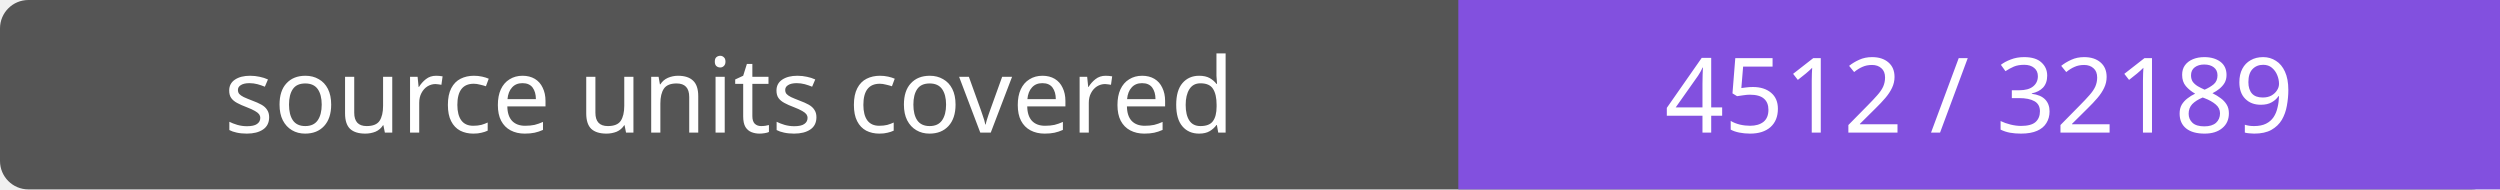
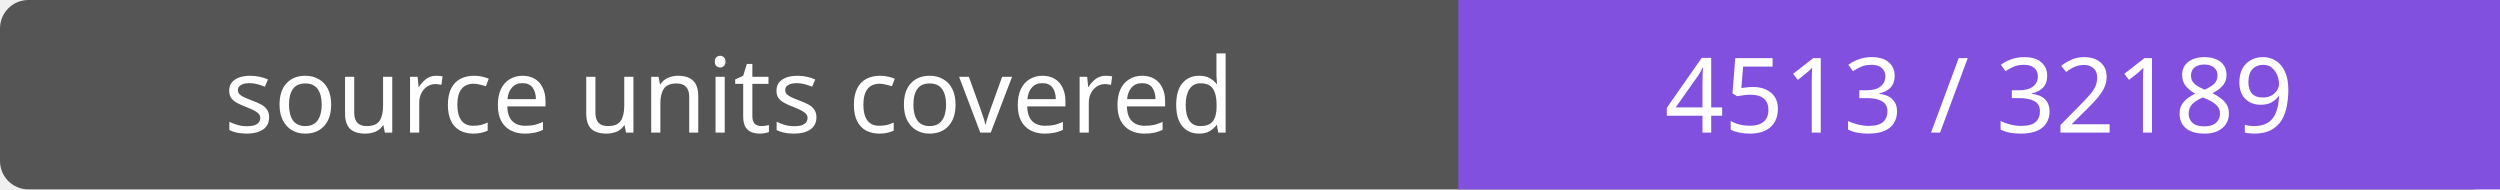
- <svg xmlns="http://www.w3.org/2000/svg" width="264" height="20" role="img" aria-label="source units covered: 4512 / 32189">
+ <svg xmlns="http://www.w3.org/2000/svg" width="264" height="20" role="img" aria-label="source units covered: 4513 / 32189">
  <rect width="264" height="20" rx="3" fill="#555" />
  <path fill="#8250df" d="M154 0h110v20H154z" />
  <g fill="#fff" text-anchor="middle" font-family="Verdana,sans-serif" font-size="11">
    <text x="77.0" y="14">source units covered</text>
-     <text x="209.0" y="14">4512 / 32189</text>
+     <text x="209.0" y="14">4513 / 32189</text>
  </g>
</svg>
